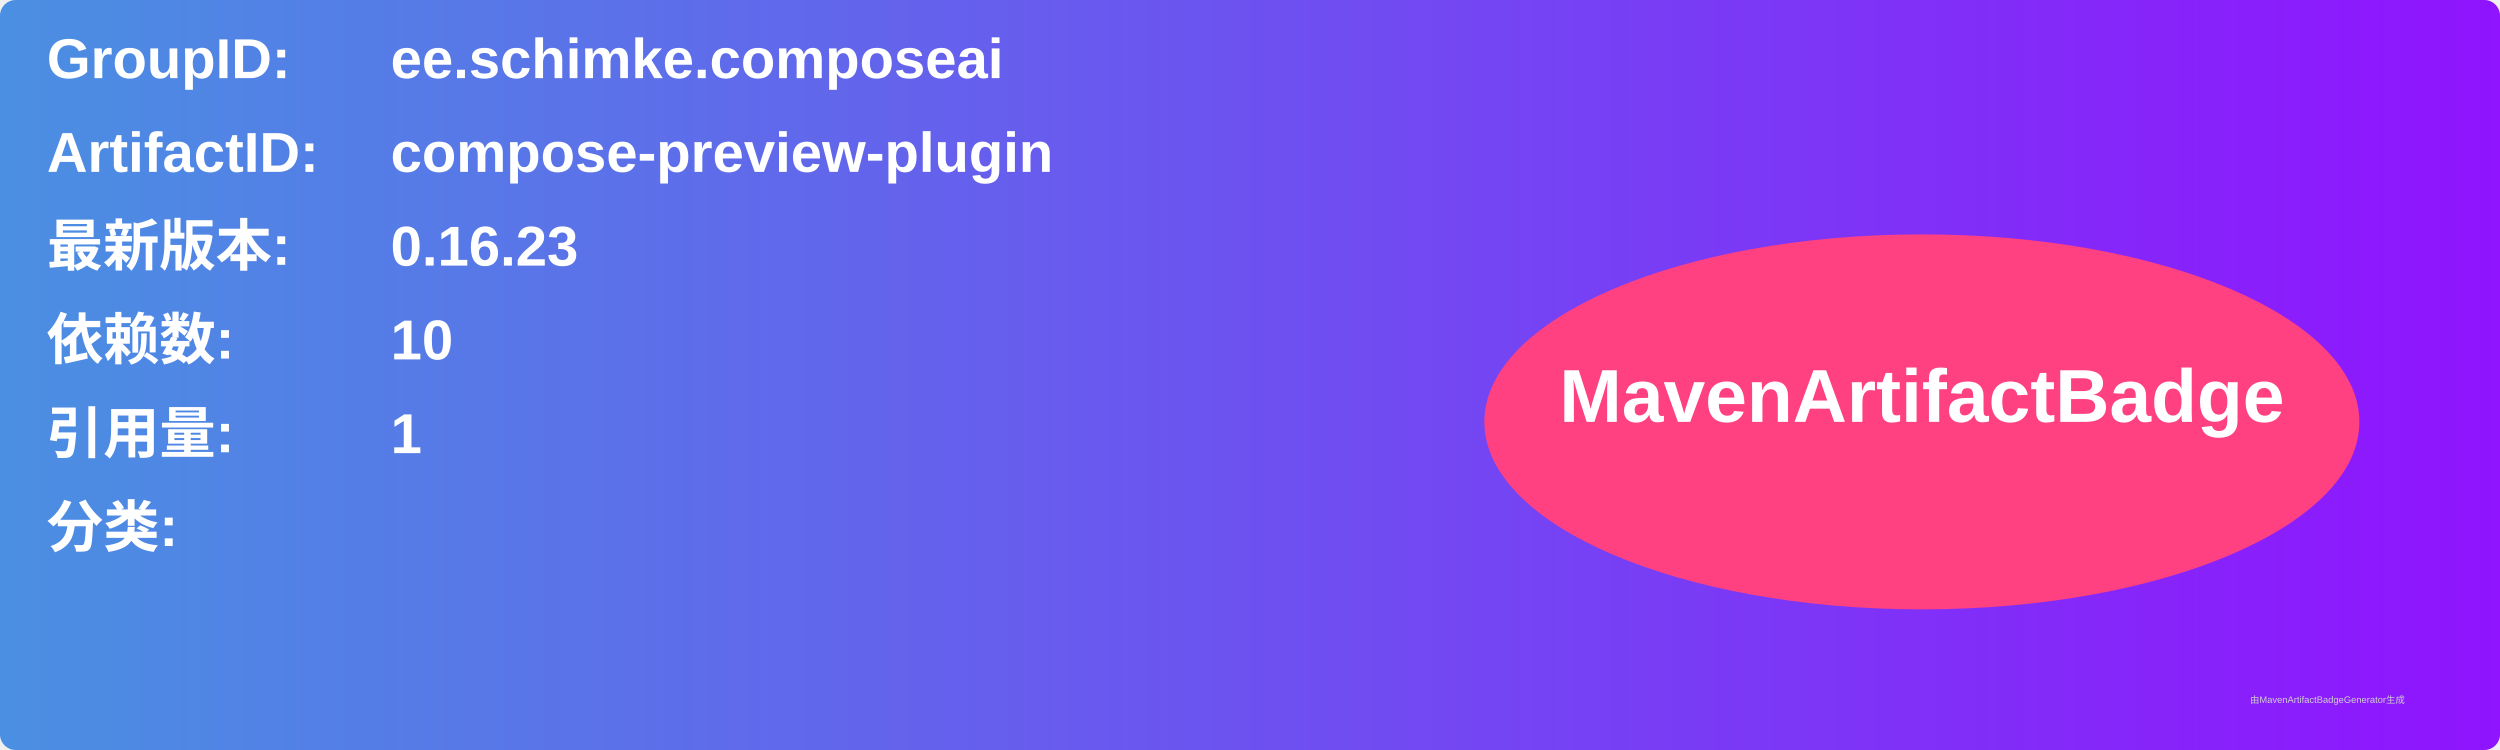
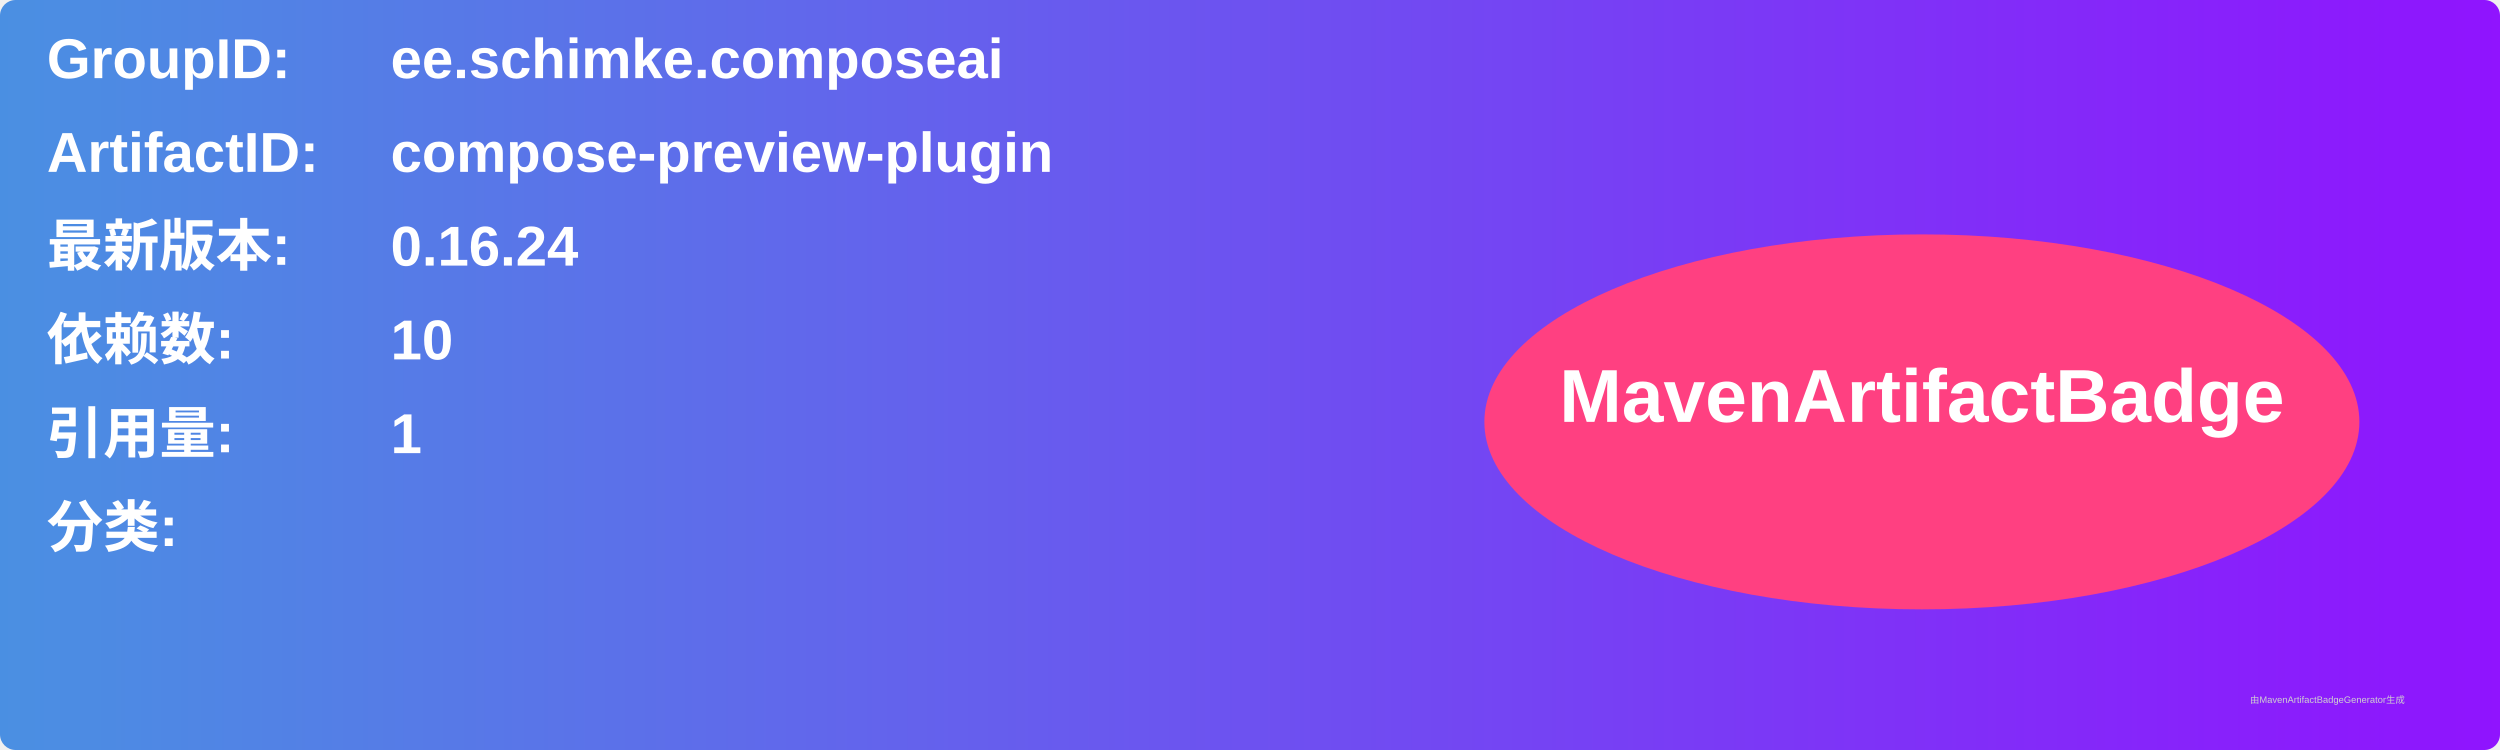
<svg xmlns="http://www.w3.org/2000/svg" width="800" height="240" viewBox="0 0 800 240">
  <linearGradient id="grad" x1="0%" y1="0%" x2="100%" y2="0%">
    <stop offset="0%" stop-color="#4a90e2" />
    <stop offset="100%" stop-color="#9013fe" />
  </linearGradient>
  <rect width="100%" height="100%" rx="5" ry="5" fill="url(#grad)" />
  <g transform="translate(15, 15)">
    <text x="0" y="10" font-family="Arial" font-size="18" fill="white" font-weight="bold" width="260">GroupID:</text>
    <text x="110" y="10" font-family="Arial" font-size="18" fill="white" font-weight="bold" width="460">ee.schimke.composeai</text>
    <text x="0" y="40" font-family="Arial" font-size="18" fill="white" font-weight="bold" width="260">ArtifactID:</text>
    <text x="110" y="40" font-family="Arial" font-size="18" fill="white" font-weight="bold" width="460">compose-preview-plugin</text>
    <text x="0" y="70" font-family="Arial" font-size="18" fill="white" font-weight="bold">最新版本:</text>
    <text x="110" y="70" font-family="Arial" font-size="18" fill="white" font-weight="bold">
-       <tspan font-weight="bold">0.16.23</tspan>
+       <tspan font-weight="bold">0.16.24</tspan>
    </text>
    <text x="0" y="100" font-family="Arial" font-size="18" fill="white" font-weight="bold">依赖数: </text>
    <text x="110" y="100" font-family="Arial" font-size="18" fill="white">
      <tspan font-weight="bold">10</tspan>
    </text>
    <text x="0" y="130" font-family="Arial" font-size="18" fill="white" font-weight="bold">引用量: </text>
    <text x="110" y="130" font-family="Arial" font-size="18" fill="white">
      <tspan font-weight="bold">1</tspan>
    </text>
    <text x="0" y="160" font-family="Arial" font-size="18" fill="white" font-weight="bold">分类:</text>
    <text x="10" y="190" font-family="Arial" font-size="10" fill="white">
      <tspan font-weight="bold" />
    </text>
    <ellipse cx="600" cy="120" rx="140" ry="60" fill="#ff4081" />
    <text x="600" y="120" text-anchor="middle" font-family="Arial" font-size="24" fill="white" font-weight="bold">MavenArtifactBadge</text>
  </g>
  <text x="720" y="225" font-family="Arial" font-size="3" fill="#d0d0d0">由MavenArtifactBadgeGenerator生成</text>
</svg>
